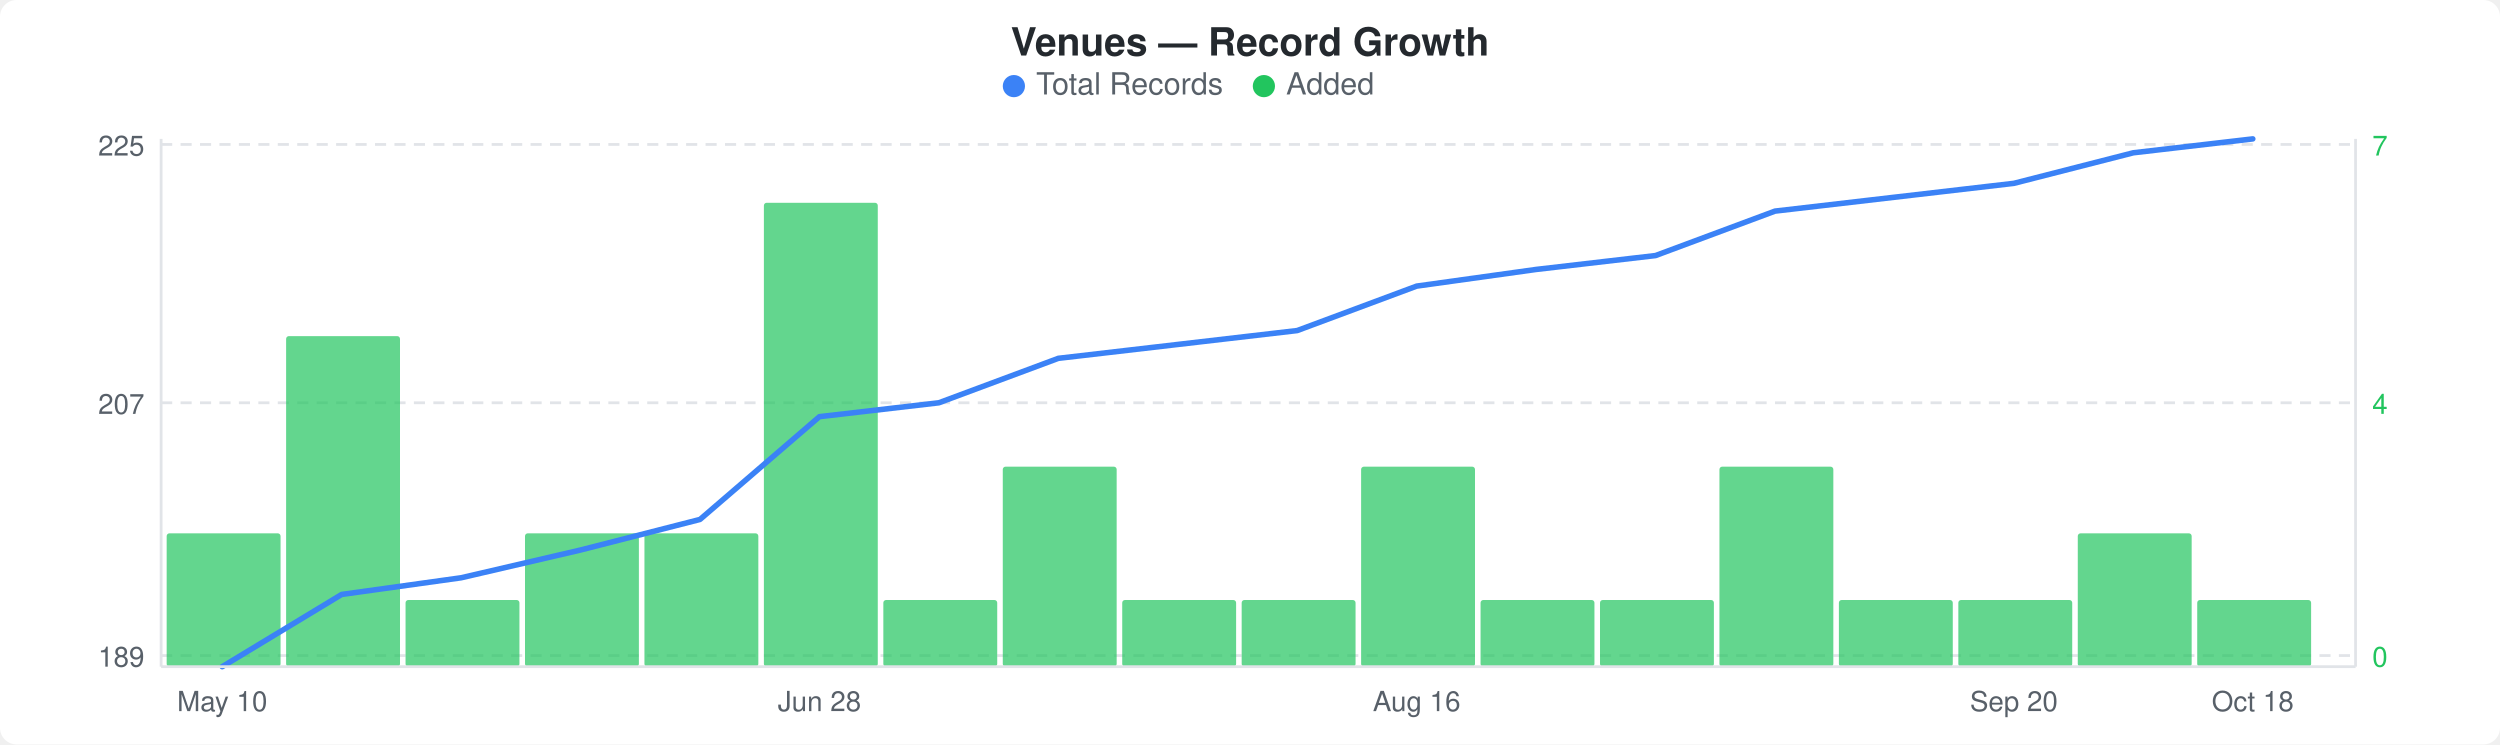
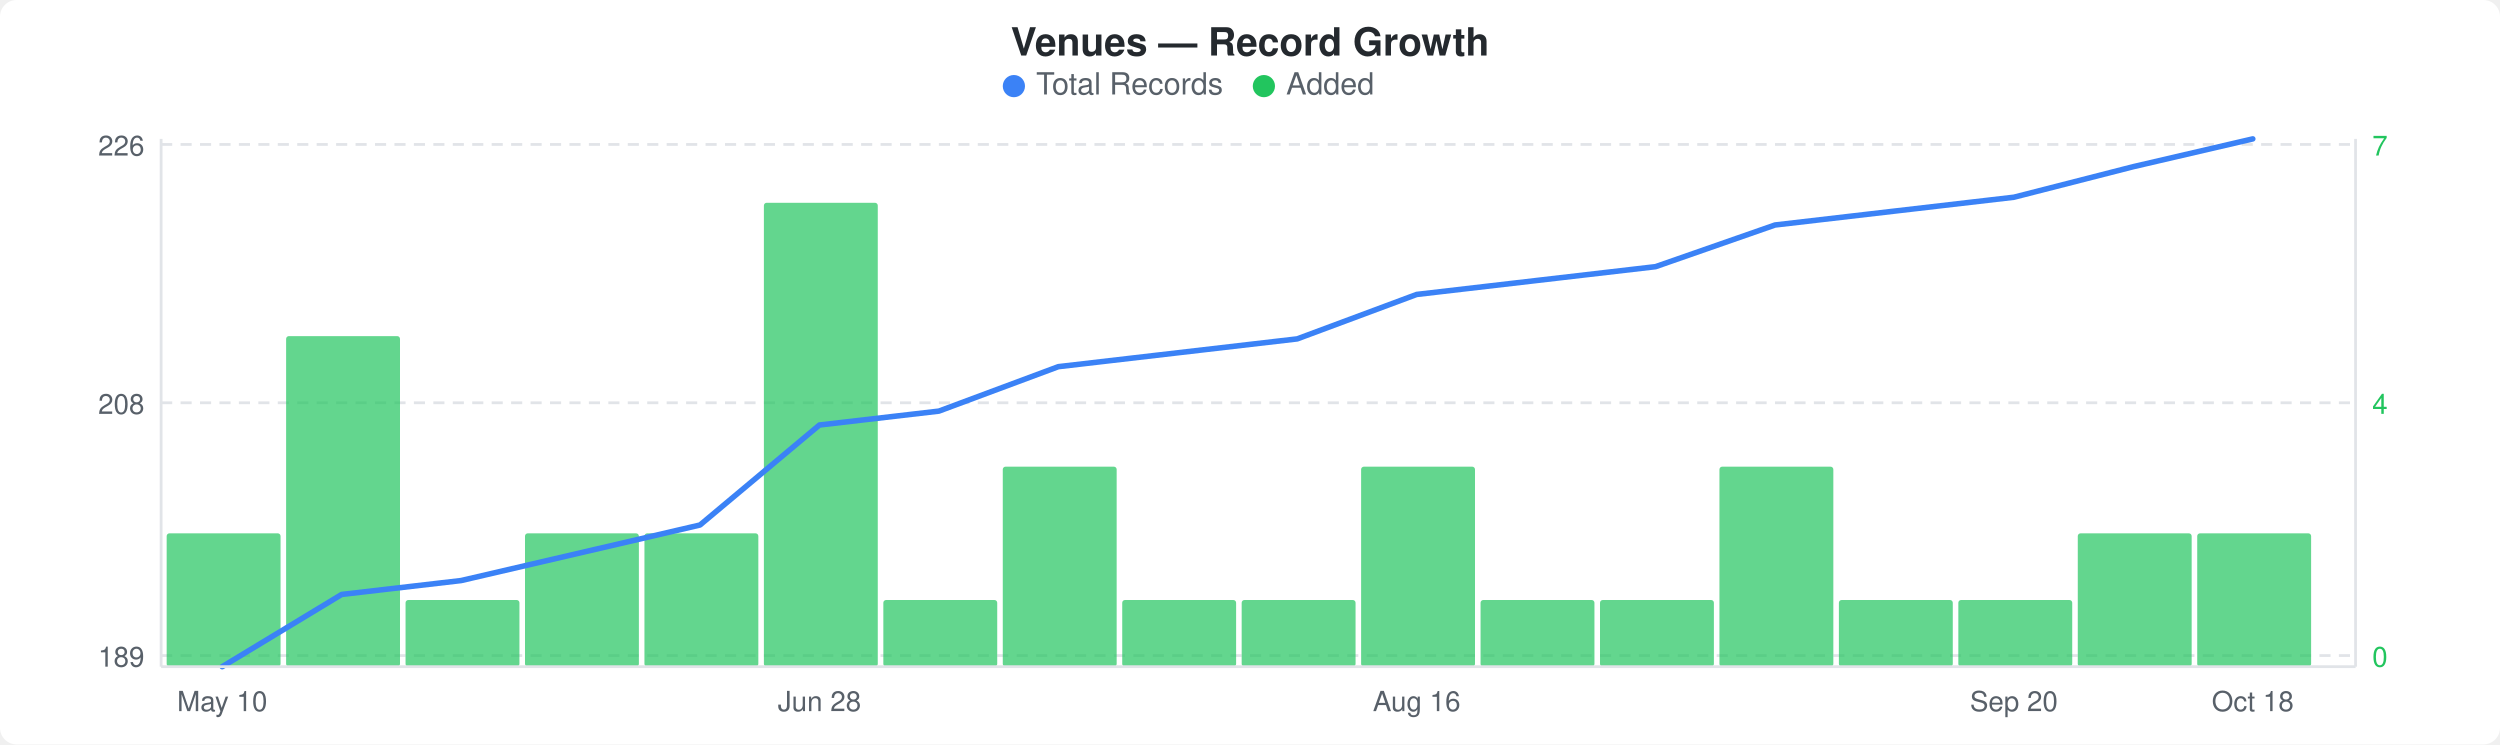
<svg xmlns="http://www.w3.org/2000/svg" width="900" height="268" viewBox="0 0 900 268">
  <rect width="900" height="268" fill="#ffffff" rx="6" ry="6" />
  <text x="450" y="20" text-anchor="middle" font-family="-apple-system, BlinkMacSystemFont, &quot;Segoe UI&quot;, Helvetica, Arial, sans-serif" font-size="14" font-weight="600" fill="#24292e">Venues — Record Growth</text>
  <circle cx="365" cy="31" r="4" fill="#3b82f6" />
  <text x="373" y="34" font-family="-apple-system, BlinkMacSystemFont, &quot;Segoe UI&quot;, Helvetica, Arial, sans-serif" font-size="11" fill="#586069">Total Records</text>
  <circle cx="455" cy="31" r="4" fill="#22c55e" />
  <text x="463" y="34" font-family="-apple-system, BlinkMacSystemFont, &quot;Segoe UI&quot;, Helvetica, Arial, sans-serif" font-size="11" fill="#586069">Added</text>
  <line x1="58" y1="52" x2="848" y2="52" stroke="#e1e4e8" stroke-width="1" stroke-dasharray="4,3" />
  <line x1="58" y1="145" x2="848" y2="145" stroke="#e1e4e8" stroke-width="1" stroke-dasharray="4,3" />
  <line x1="58" y1="236" x2="848" y2="236" stroke="#e1e4e8" stroke-width="1" stroke-dasharray="4,3" />
  <rect x="60" y="192" width="41" height="48" rx="1" fill="#22c55eb3" />
  <rect x="103" y="121" width="41" height="119" rx="1" fill="#22c55eb3" />
  <rect x="146" y="216" width="41" height="24" rx="1" fill="#22c55eb3" />
  <rect x="189" y="192" width="41" height="48" rx="1" fill="#22c55eb3" />
  <rect x="232" y="192" width="41" height="48" rx="1" fill="#22c55eb3" />
  <rect x="275" y="73" width="41" height="167" rx="1" fill="#22c55eb3" />
  <rect x="318" y="216" width="41" height="24" rx="1" fill="#22c55eb3" />
  <rect x="361" y="168" width="41" height="72" rx="1" fill="#22c55eb3" />
  <rect x="404" y="216" width="41" height="24" rx="1" fill="#22c55eb3" />
  <rect x="447" y="216" width="41" height="24" rx="1" fill="#22c55eb3" />
  <rect x="490" y="168" width="41" height="72" rx="1" fill="#22c55eb3" />
  <rect x="533" y="216" width="41" height="24" rx="1" fill="#22c55eb3" />
  <rect x="576" y="216" width="41" height="24" rx="1" fill="#22c55eb3" />
  <rect x="619" y="168" width="41" height="72" rx="1" fill="#22c55eb3" />
  <rect x="662" y="216" width="41" height="24" rx="1" fill="#22c55eb3" />
  <rect x="705" y="216" width="41" height="24" rx="1" fill="#22c55eb3" />
  <rect x="748" y="192" width="41" height="48" rx="1" fill="#22c55eb3" />
-   <rect x="791" y="216" width="41" height="24" rx="1" fill="#22c55eb3" />
-   <polyline points="80,240 123,214 166,208 209,198 252,187 295,150 338,145 381,129 424,124 467,119 510,103 553,97 596,92 639,76 682,71 725,66 768,55 811,50" fill="none" stroke="#3b82f6" stroke-width="2" stroke-linejoin="round" stroke-linecap="round" />
-   <text x="52" y="56" text-anchor="end" font-family="-apple-system, BlinkMacSystemFont, &quot;Segoe UI&quot;, Helvetica, Arial, sans-serif" font-size="10" fill="#586069">225</text>
-   <text x="52" y="149" text-anchor="end" font-family="-apple-system, BlinkMacSystemFont, &quot;Segoe UI&quot;, Helvetica, Arial, sans-serif" font-size="10" fill="#586069">207</text>
+   <rect x="791" y="192" width="41" height="48" rx="1" fill="#22c55eb3" />
+   <polyline points="80,240 123,214 166,209 209,199 252,189 295,153 338,148 381,132 424,127 467,122 510,106 553,101 596,96 639,81 682,76 725,71 768,60 811,50" fill="none" stroke="#3b82f6" stroke-width="2" stroke-linejoin="round" stroke-linecap="round" />
+   <text x="52" y="56" text-anchor="end" font-family="-apple-system, BlinkMacSystemFont, &quot;Segoe UI&quot;, Helvetica, Arial, sans-serif" font-size="10" fill="#586069">226</text>
+   <text x="52" y="149" text-anchor="end" font-family="-apple-system, BlinkMacSystemFont, &quot;Segoe UI&quot;, Helvetica, Arial, sans-serif" font-size="10" fill="#586069">208</text>
  <text x="52" y="240" text-anchor="end" font-family="-apple-system, BlinkMacSystemFont, &quot;Segoe UI&quot;, Helvetica, Arial, sans-serif" font-size="10" fill="#586069">189</text>
  <text x="854" y="56" text-anchor="start" font-family="-apple-system, BlinkMacSystemFont, &quot;Segoe UI&quot;, Helvetica, Arial, sans-serif" font-size="10" fill="#22c55e">7</text>
  <text x="854" y="149" text-anchor="start" font-family="-apple-system, BlinkMacSystemFont, &quot;Segoe UI&quot;, Helvetica, Arial, sans-serif" font-size="10" fill="#22c55e">4</text>
  <text x="854" y="240" text-anchor="start" font-family="-apple-system, BlinkMacSystemFont, &quot;Segoe UI&quot;, Helvetica, Arial, sans-serif" font-size="10" fill="#22c55e">0</text>
  <line x1="58" y1="50" x2="58" y2="240" stroke="#e1e4e8" stroke-width="1" />
  <line x1="58" y1="240" x2="848" y2="240" stroke="#e1e4e8" stroke-width="1" />
  <line x1="848" y1="50" x2="848" y2="240" stroke="#e1e4e8" stroke-width="1" />
  <text x="80" y="256" text-anchor="middle" font-family="-apple-system, BlinkMacSystemFont, &quot;Segoe UI&quot;, Helvetica, Arial, sans-serif" font-size="10" fill="#586069">May 10</text>
  <text x="295" y="256" text-anchor="middle" font-family="-apple-system, BlinkMacSystemFont, &quot;Segoe UI&quot;, Helvetica, Arial, sans-serif" font-size="10" fill="#586069">Jun 28</text>
  <text x="510" y="256" text-anchor="middle" font-family="-apple-system, BlinkMacSystemFont, &quot;Segoe UI&quot;, Helvetica, Arial, sans-serif" font-size="10" fill="#586069">Aug 16</text>
  <text x="725" y="256" text-anchor="middle" font-family="-apple-system, BlinkMacSystemFont, &quot;Segoe UI&quot;, Helvetica, Arial, sans-serif" font-size="10" fill="#586069">Sep 20</text>
  <text x="811" y="256" text-anchor="middle" font-family="-apple-system, BlinkMacSystemFont, &quot;Segoe UI&quot;, Helvetica, Arial, sans-serif" font-size="10" fill="#586069">Oct 18</text>
</svg>
